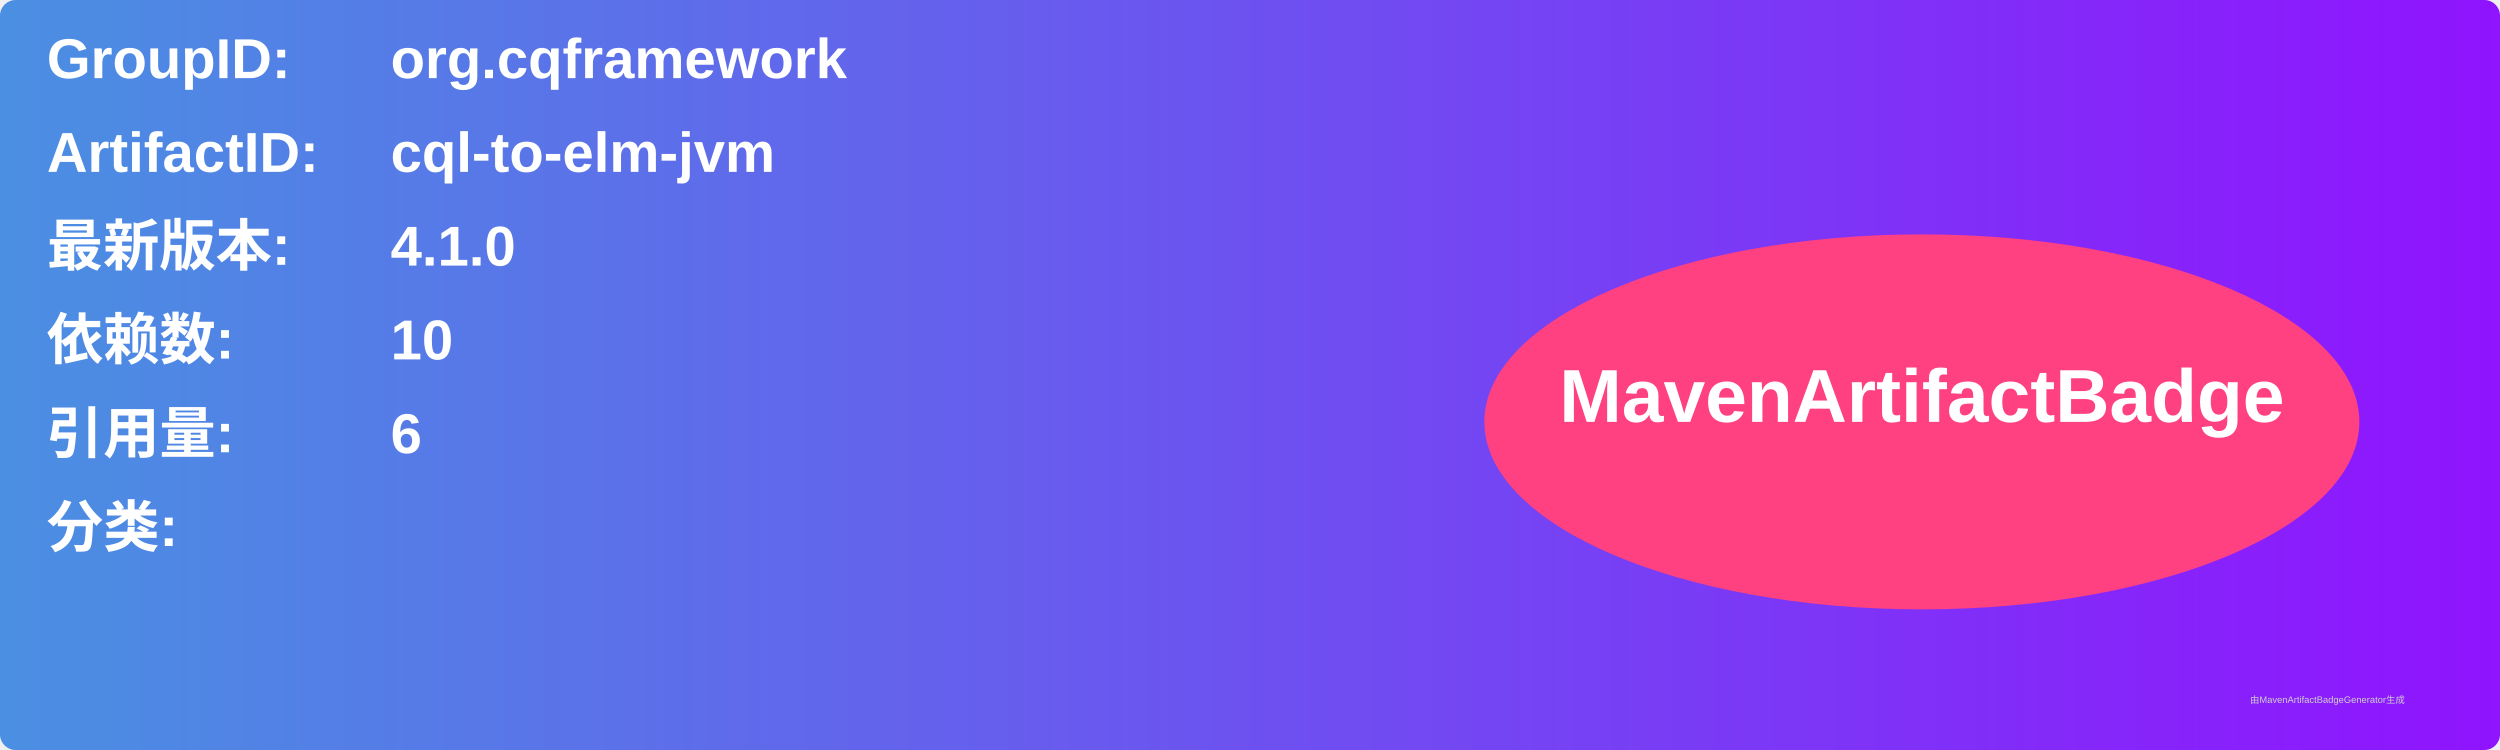
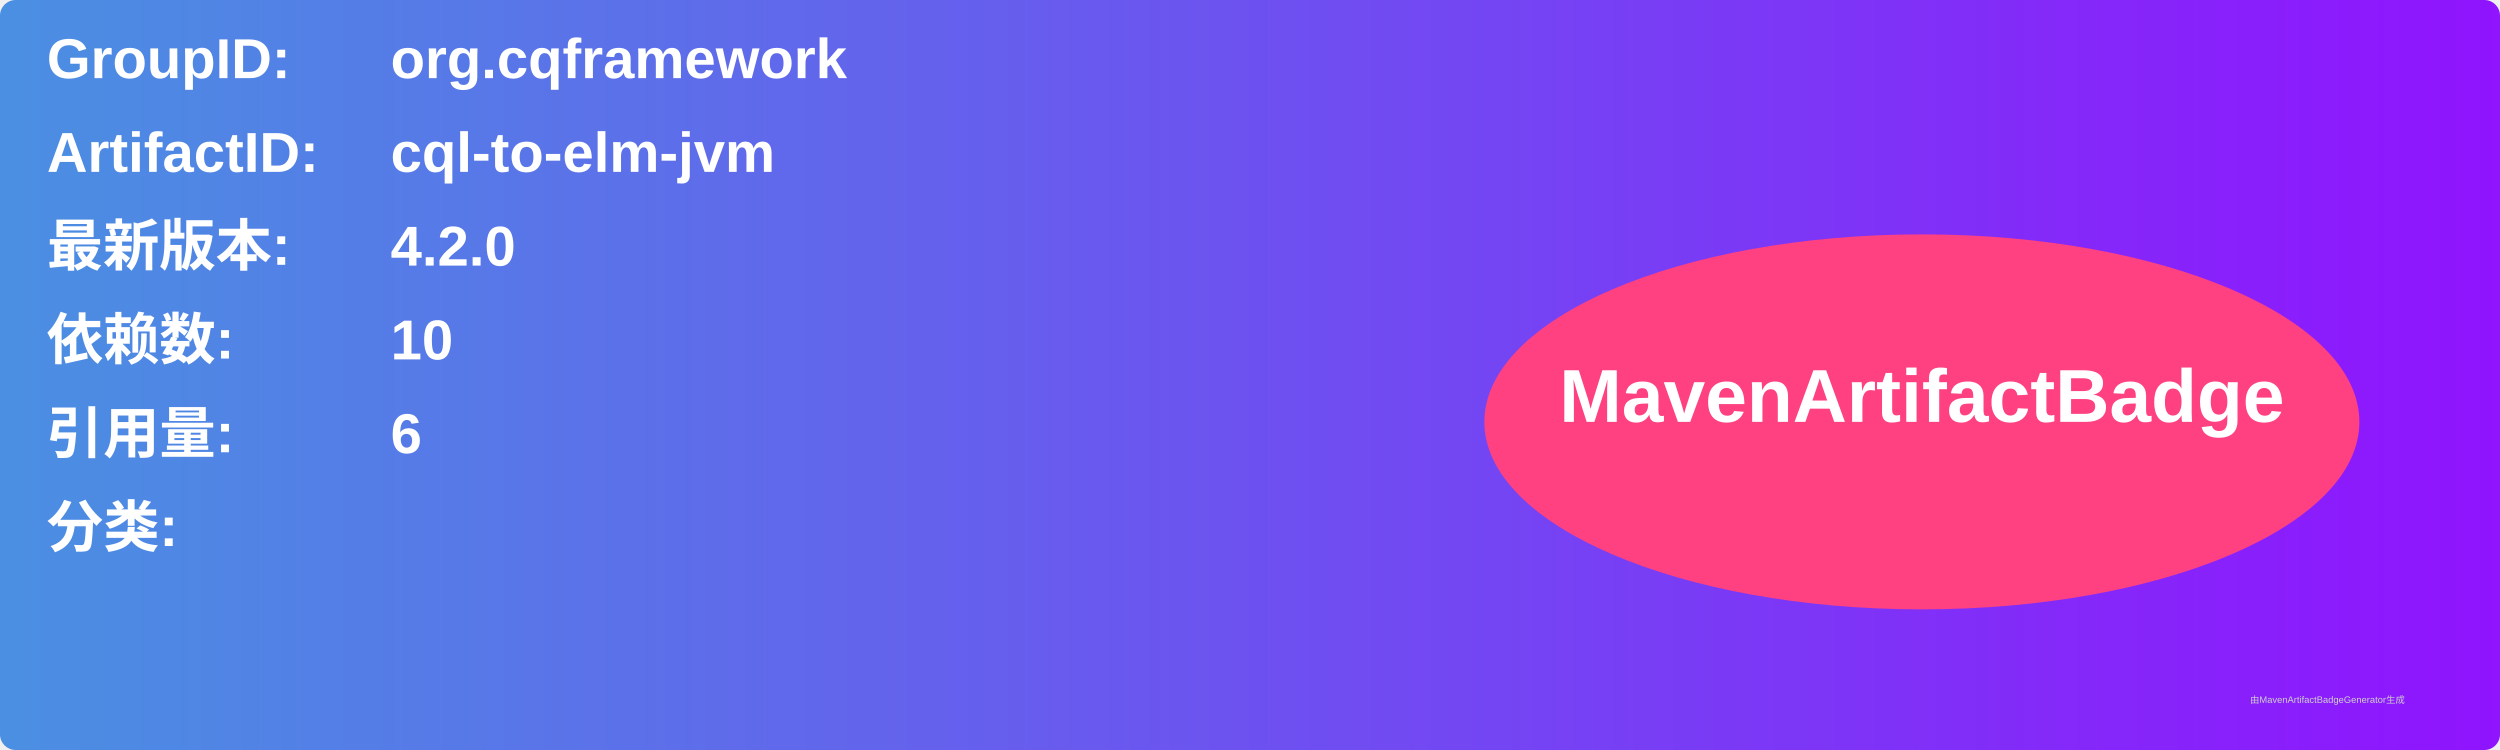
<svg xmlns="http://www.w3.org/2000/svg" width="800" height="240" viewBox="0 0 800 240">
  <linearGradient id="grad" x1="0%" y1="0%" x2="100%" y2="0%">
    <stop offset="0%" stop-color="#4a90e2" />
    <stop offset="100%" stop-color="#9013fe" />
  </linearGradient>
  <rect width="100%" height="100%" rx="5" ry="5" fill="url(#grad)" />
  <g transform="translate(15, 15)">
    <text x="0" y="10" font-family="Arial" font-size="18" fill="white" font-weight="bold" width="260">GroupID:</text>
    <text x="110" y="10" font-family="Arial" font-size="18" fill="white" font-weight="bold" width="460">org.cqframework</text>
    <text x="0" y="40" font-family="Arial" font-size="18" fill="white" font-weight="bold" width="260">ArtifactID:</text>
    <text x="110" y="40" font-family="Arial" font-size="18" fill="white" font-weight="bold" width="460">cql-to-elm-jvm</text>
    <text x="0" y="70" font-family="Arial" font-size="18" fill="white" font-weight="bold">最新版本:</text>
    <text x="110" y="70" font-family="Arial" font-size="18" fill="white" font-weight="bold">
-       <tspan font-weight="bold">4.1.0</tspan>
+       <tspan font-weight="bold">4.2.0</tspan>
    </text>
    <text x="0" y="100" font-family="Arial" font-size="18" fill="white" font-weight="bold">依赖数: </text>
    <text x="110" y="100" font-family="Arial" font-size="18" fill="white">
      <tspan font-weight="bold">10</tspan>
    </text>
    <text x="0" y="130" font-family="Arial" font-size="18" fill="white" font-weight="bold">引用量: </text>
    <text x="110" y="130" font-family="Arial" font-size="18" fill="white">
      <tspan font-weight="bold">6</tspan>
    </text>
    <text x="0" y="160" font-family="Arial" font-size="18" fill="white" font-weight="bold">分类:</text>
    <text x="10" y="190" font-family="Arial" font-size="10" fill="white">
      <tspan font-weight="bold" />
    </text>
    <ellipse cx="600" cy="120" rx="140" ry="60" fill="#ff4081" />
    <text x="600" y="120" text-anchor="middle" font-family="Arial" font-size="24" fill="white" font-weight="bold">MavenArtifactBadge</text>
  </g>
  <text x="720" y="225" font-family="Arial" font-size="3" fill="#d0d0d0">由MavenArtifactBadgeGenerator生成</text>
</svg>
